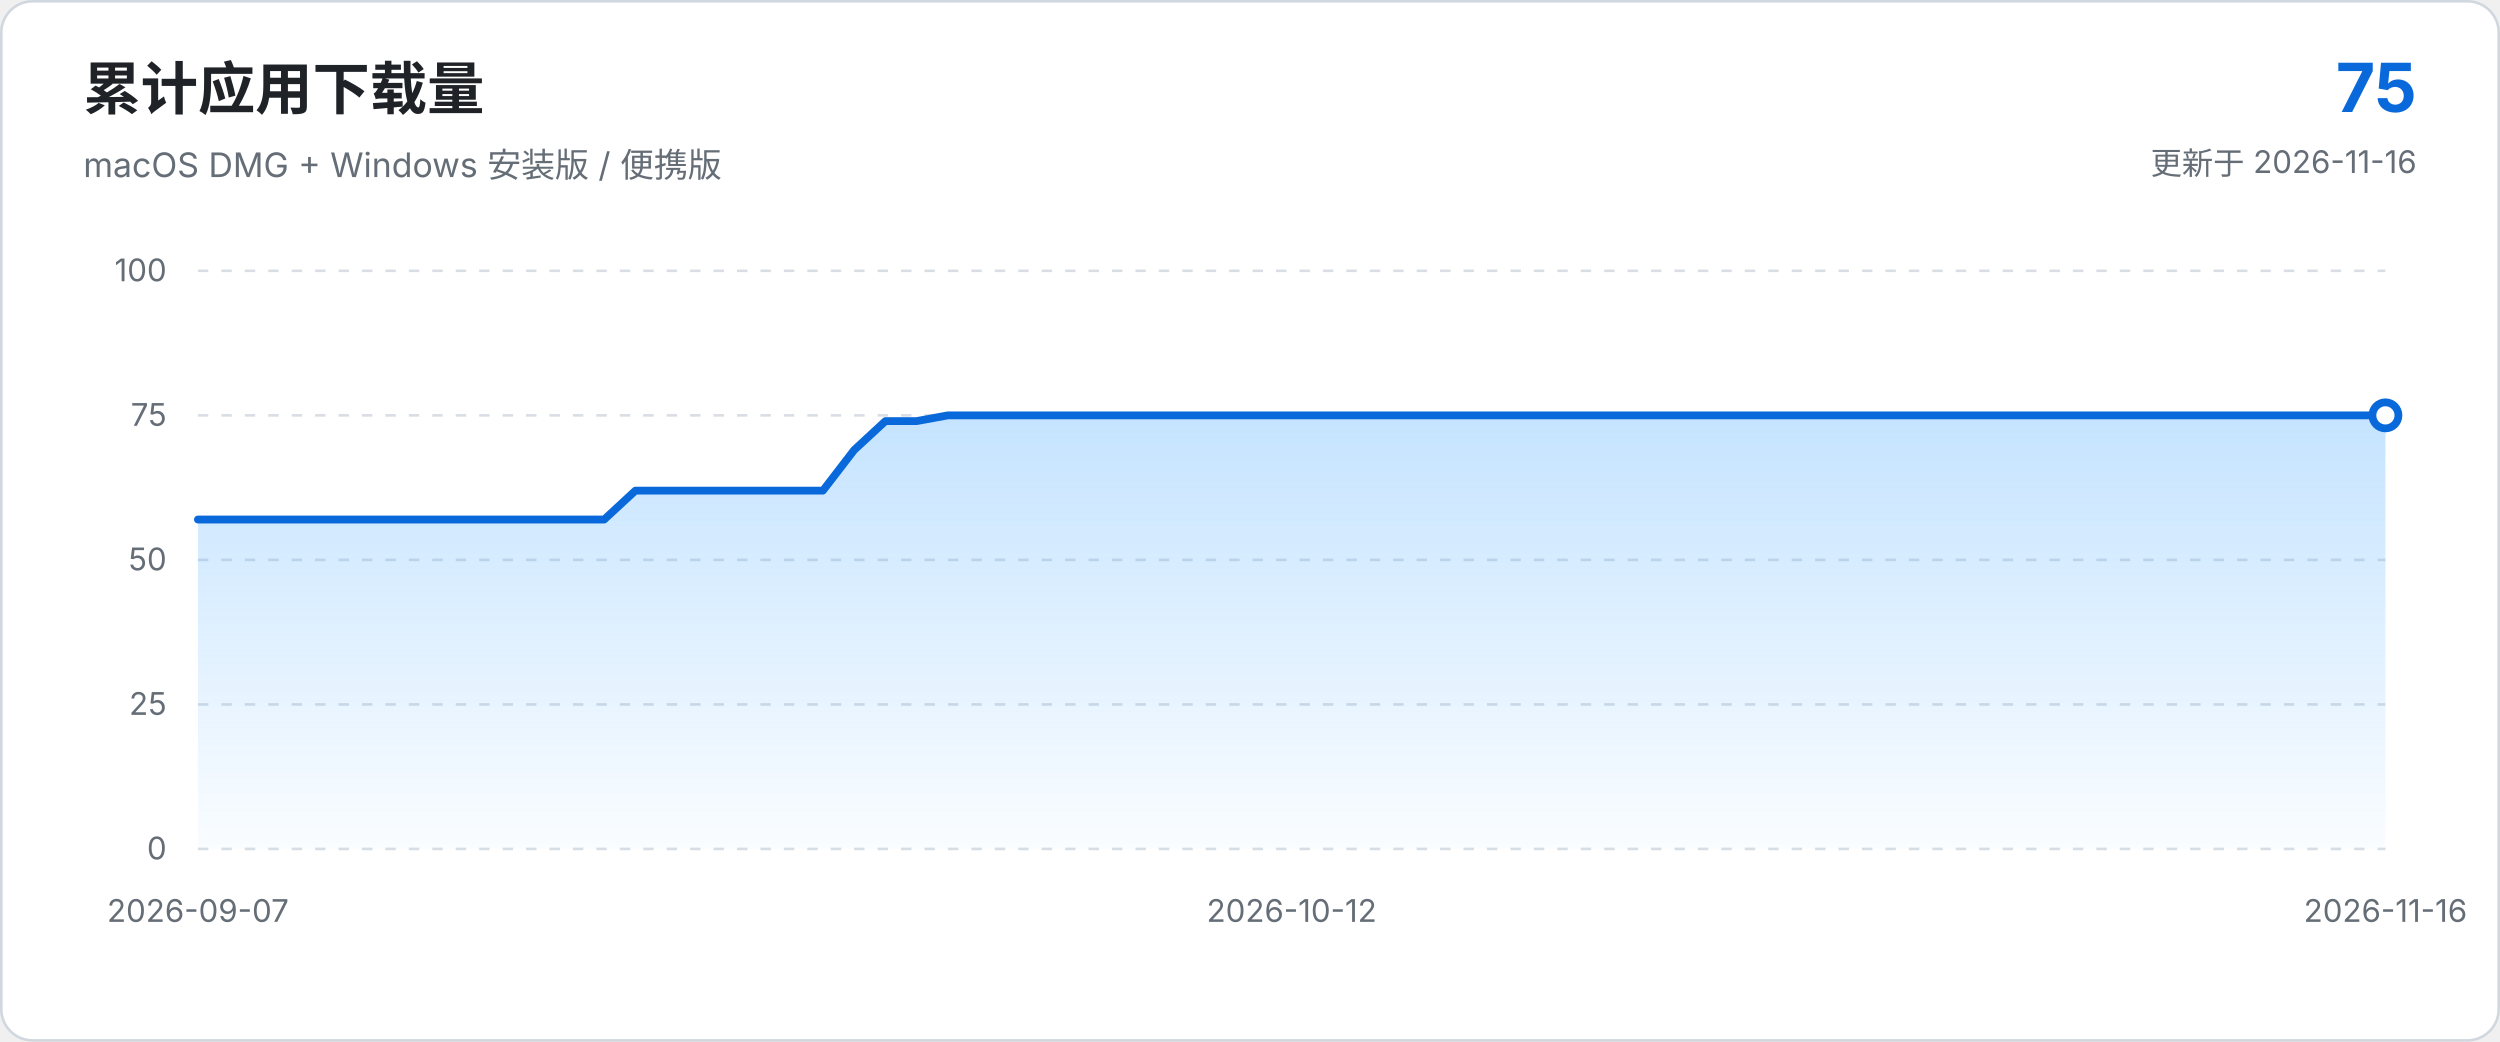
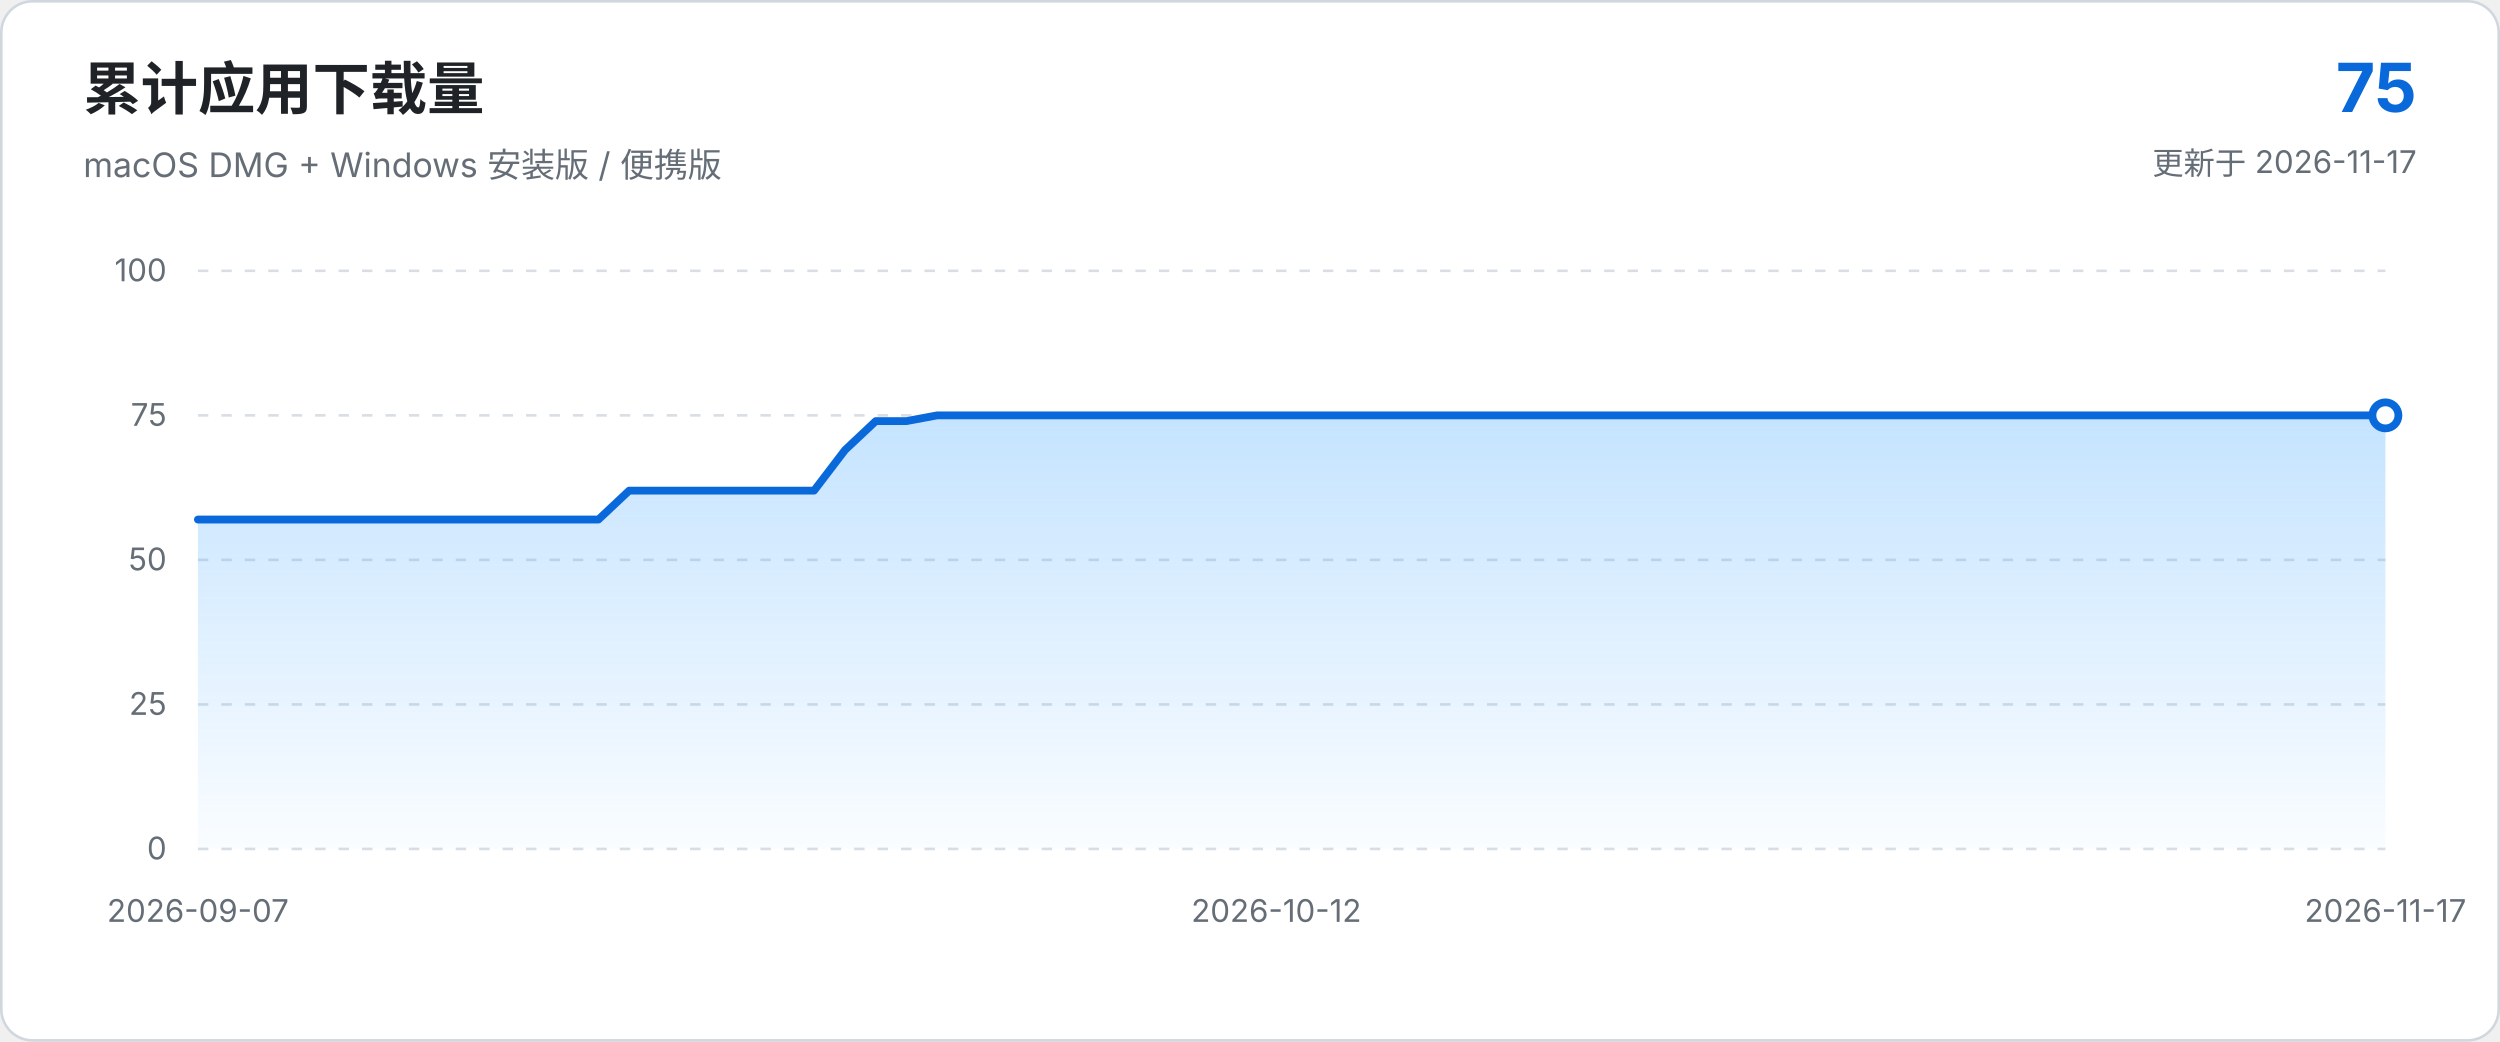
<svg xmlns="http://www.w3.org/2000/svg" viewBox="0 0 960 400" role="img" aria-labelledby="chart-title chart-description">
  <defs>
    <linearGradient id="area-gradient" x1="0" x2="0" y1="0" y2="1">
      <stop offset="0%" stop-color="#54aeff" stop-opacity="0.34" />
      <stop offset="100%" stop-color="#54aeff" stop-opacity="0.03" />
    </linearGradient>
  </defs>
  <style>
    text { font-family: -apple-system, BlinkMacSystemFont, "Segoe UI", sans-serif; }
    .axis { fill: #656d76; font-size: 12px; }
    .grid { stroke: #d8dee4; stroke-width: 1; stroke-dasharray: 4 5; }
  </style>
  <rect x="0.5" y="0.5" width="959" height="399" rx="12" fill="#ffffff" stroke="#d0d7de" />
  <text x="32" y="42" fill="#1f2328" font-size="22" font-weight="650">累计应用下载量</text>
  <text x="32" y="68" fill="#656d76" font-size="13">macOS DMG + Windows 安装版 / 便携版</text>
  <text x="928" y="43" text-anchor="end" fill="#0969da" font-size="26" font-weight="700">75</text>
-   <text x="928" y="67" text-anchor="end" fill="#656d76" font-size="12">更新于 2026-11-16</text>
+   <text x="928" y="67" text-anchor="end" fill="#656d76" font-size="12">更新于 2026-11-17</text>
  <line x1="76.0" y1="326.0" x2="916.0" y2="326.0" class="grid" />
  <text x="64.0" y="330.0" text-anchor="end" class="axis">0</text>
  <line x1="76.0" y1="270.5" x2="916.0" y2="270.5" class="grid" />
  <text x="64.0" y="274.5" text-anchor="end" class="axis">25</text>
  <line x1="76.0" y1="215.0" x2="916.0" y2="215.0" class="grid" />
  <text x="64.0" y="219.0" text-anchor="end" class="axis">50</text>
  <line x1="76.0" y1="159.5" x2="916.0" y2="159.5" class="grid" />
  <text x="64.0" y="163.5" text-anchor="end" class="axis">75</text>
  <line x1="76.0" y1="104.0" x2="916.0" y2="104.0" class="grid" />
  <text x="64.0" y="108.0" text-anchor="end" class="axis">100</text>
-   <path d="M 76.0 326.0 L 76.0 199.5 L 88.0 199.5 L 100.0 199.5 L 112.0 199.5 L 124.0 199.5 L 136.0 199.5 L 148.0 199.5 L 160.0 199.5 L 172.0 199.5 L 184.0 199.5 L 196.0 199.5 L 208.0 199.5 L 220.0 199.5 L 232.0 199.5 L 244.0 188.4 L 256.0 188.4 L 268.0 188.4 L 280.0 188.4 L 292.0 188.4 L 304.0 188.4 L 316.0 188.4 L 328.0 172.8 L 340.0 161.7 L 352.0 161.7 L 364.0 159.5 L 376.0 159.5 L 388.0 159.5 L 400.0 159.5 L 412.0 159.5 L 424.0 159.5 L 436.0 159.5 L 448.0 159.5 L 460.0 159.5 L 472.0 159.5 L 484.0 159.5 L 496.0 159.5 L 508.0 159.5 L 520.0 159.5 L 532.0 159.5 L 544.0 159.5 L 556.0 159.5 L 568.0 159.5 L 580.0 159.5 L 592.0 159.5 L 604.0 159.5 L 616.0 159.5 L 628.0 159.5 L 640.0 159.5 L 652.0 159.5 L 664.0 159.5 L 676.0 159.5 L 688.0 159.5 L 700.0 159.5 L 712.0 159.5 L 724.0 159.5 L 736.0 159.5 L 748.0 159.5 L 760.0 159.5 L 772.0 159.5 L 784.0 159.5 L 796.0 159.5 L 808.0 159.5 L 820.0 159.5 L 832.0 159.5 L 844.0 159.5 L 856.0 159.5 L 868.0 159.5 L 880.0 159.5 L 892.0 159.5 L 904.0 159.5 L 916.0 159.5 L 916.0 326.0 Z" fill="url(#area-gradient)" />
-   <path d="M 76.0 199.5 L 88.0 199.5 L 100.0 199.5 L 112.0 199.5 L 124.0 199.5 L 136.0 199.5 L 148.0 199.5 L 160.0 199.5 L 172.0 199.5 L 184.0 199.5 L 196.0 199.5 L 208.0 199.5 L 220.0 199.5 L 232.0 199.5 L 244.0 188.4 L 256.0 188.4 L 268.0 188.4 L 280.0 188.4 L 292.0 188.4 L 304.0 188.4 L 316.0 188.4 L 328.0 172.8 L 340.0 161.7 L 352.0 161.7 L 364.0 159.5 L 376.0 159.5 L 388.0 159.5 L 400.0 159.5 L 412.0 159.5 L 424.0 159.5 L 436.0 159.5 L 448.0 159.5 L 460.0 159.5 L 472.0 159.5 L 484.0 159.5 L 496.0 159.5 L 508.0 159.5 L 520.0 159.5 L 532.0 159.5 L 544.0 159.5 L 556.0 159.5 L 568.0 159.5 L 580.0 159.5 L 592.0 159.5 L 604.0 159.5 L 616.0 159.5 L 628.0 159.5 L 640.0 159.5 L 652.0 159.5 L 664.0 159.5 L 676.0 159.5 L 688.0 159.5 L 700.0 159.5 L 712.0 159.5 L 724.0 159.5 L 736.0 159.5 L 748.0 159.5 L 760.0 159.5 L 772.0 159.5 L 784.0 159.5 L 796.0 159.5 L 808.0 159.5 L 820.0 159.5 L 832.0 159.5 L 844.0 159.5 L 856.0 159.5 L 868.0 159.5 L 880.0 159.5 L 892.0 159.5 L 904.0 159.5 L 916.0 159.5" fill="none" stroke="#0969da" stroke-width="3" stroke-linecap="round" stroke-linejoin="round" />
+   <path d="M 76.0 326.0 L 76.0 199.5 L 87.8 199.5 L 99.7 199.5 L 111.5 199.5 L 123.3 199.5 L 135.2 199.5 L 147.0 199.5 L 158.8 199.5 L 170.6 199.5 L 182.5 199.5 L 194.3 199.5 L 206.1 199.5 L 218.0 199.5 L 229.8 199.5 L 241.6 188.4 L 253.5 188.4 L 265.3 188.4 L 277.1 188.4 L 289.0 188.4 L 300.8 188.4 L 312.6 188.4 L 324.5 172.8 L 336.3 161.7 L 348.1 161.7 L 359.9 159.5 L 371.8 159.5 L 383.6 159.5 L 395.4 159.5 L 407.3 159.5 L 419.1 159.5 L 430.9 159.5 L 442.8 159.5 L 454.6 159.5 L 466.4 159.5 L 478.3 159.5 L 490.1 159.5 L 501.9 159.5 L 513.7 159.5 L 525.6 159.5 L 537.4 159.5 L 549.2 159.5 L 561.1 159.5 L 572.9 159.5 L 584.7 159.5 L 596.6 159.5 L 608.4 159.5 L 620.2 159.5 L 632.1 159.5 L 643.9 159.5 L 655.7 159.5 L 667.5 159.5 L 679.4 159.5 L 691.2 159.5 L 703.0 159.5 L 714.9 159.5 L 726.7 159.5 L 738.5 159.5 L 750.4 159.5 L 762.2 159.5 L 774.0 159.5 L 785.9 159.5 L 797.7 159.5 L 809.5 159.5 L 821.4 159.5 L 833.2 159.5 L 845.0 159.5 L 856.8 159.5 L 868.7 159.5 L 880.5 159.5 L 892.3 159.5 L 904.2 159.5 L 916.0 159.5 L 916.0 326.0 Z" fill="url(#area-gradient)" />
+   <path d="M 76.0 199.5 L 87.8 199.5 L 99.7 199.5 L 111.5 199.5 L 123.3 199.5 L 135.2 199.5 L 147.0 199.5 L 158.8 199.5 L 170.6 199.5 L 182.5 199.5 L 194.3 199.5 L 206.1 199.5 L 218.0 199.5 L 229.8 199.5 L 241.6 188.4 L 253.5 188.4 L 265.3 188.4 L 277.1 188.4 L 289.0 188.4 L 300.8 188.4 L 312.6 188.4 L 324.5 172.8 L 336.3 161.7 L 348.1 161.7 L 359.9 159.5 L 371.8 159.5 L 383.6 159.5 L 395.4 159.5 L 407.3 159.5 L 419.1 159.5 L 430.9 159.5 L 442.8 159.5 L 454.6 159.5 L 466.4 159.5 L 478.3 159.5 L 490.1 159.5 L 501.9 159.5 L 513.7 159.5 L 525.6 159.5 L 537.4 159.5 L 549.2 159.5 L 561.1 159.5 L 572.9 159.5 L 584.7 159.5 L 596.6 159.5 L 608.4 159.5 L 620.2 159.5 L 632.1 159.5 L 643.9 159.5 L 655.7 159.5 L 667.5 159.5 L 679.4 159.5 L 691.2 159.5 L 703.0 159.5 L 714.9 159.5 L 726.7 159.5 L 738.5 159.5 L 750.4 159.5 L 762.2 159.5 L 774.0 159.5 L 785.9 159.5 L 797.7 159.5 L 809.5 159.5 L 821.4 159.5 L 833.2 159.5 L 845.0 159.5 L 856.8 159.5 L 868.7 159.5 L 880.5 159.5 L 892.3 159.5 L 904.2 159.5 L 916.0 159.5" fill="none" stroke="#0969da" stroke-width="3" stroke-linecap="round" stroke-linejoin="round" />
  <circle cx="916.0" cy="159.5" r="5" fill="#ffffff" stroke="#0969da" stroke-width="3" />
  <text x="76.0" y="354.0" text-anchor="middle" class="axis">2026-09-07</text>
-   <text x="496.0" y="354.0" text-anchor="middle" class="axis">2026-10-12</text>
-   <text x="916.0" y="354.0" text-anchor="middle" class="axis">2026-11-16</text>
+   <text x="490.1" y="354.0" text-anchor="middle" class="axis">2026-10-12</text>
+   <text x="916.0" y="354.0" text-anchor="middle" class="axis">2026-11-17</text>
</svg>
